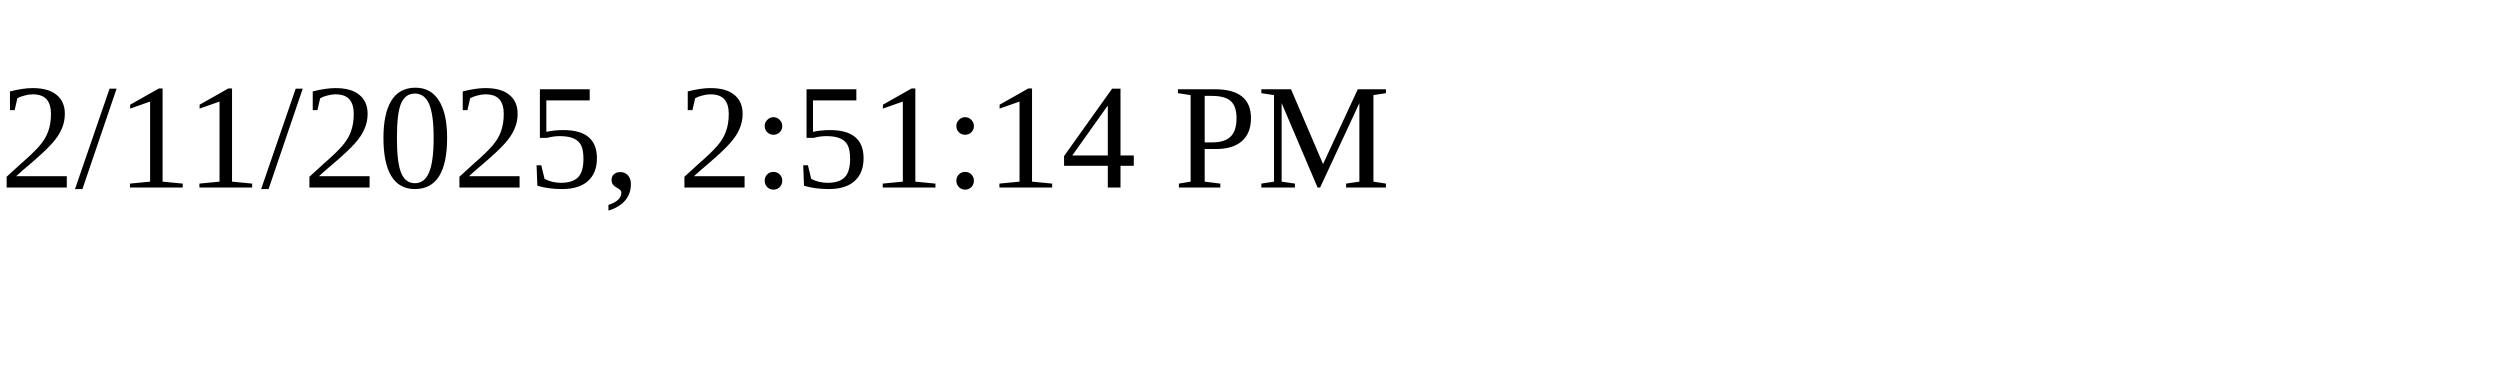
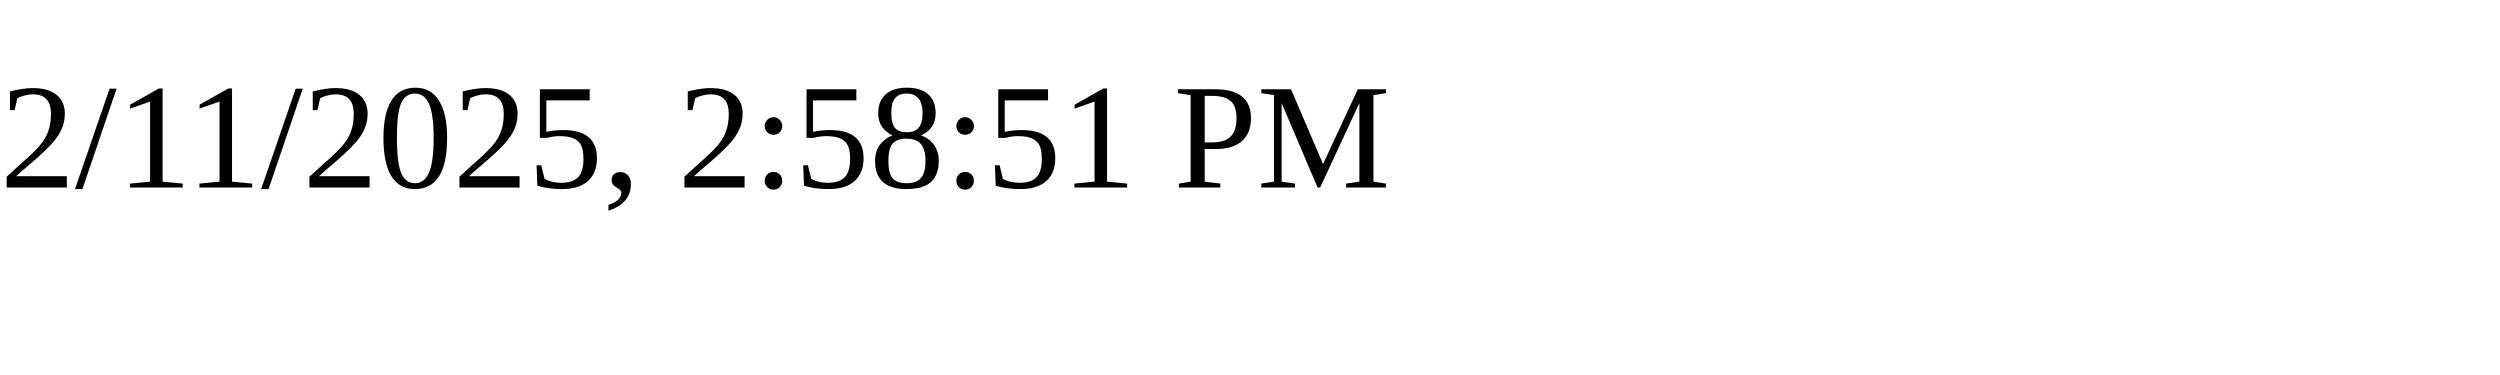
<svg xmlns="http://www.w3.org/2000/svg" height="30" width="200">
-   <text x="0" y="15">2/11/2025, 2:51:14 PM</text>
+   <text x="0" y="15">2/11/2025, 2:58:51 PM</text>
</svg>
